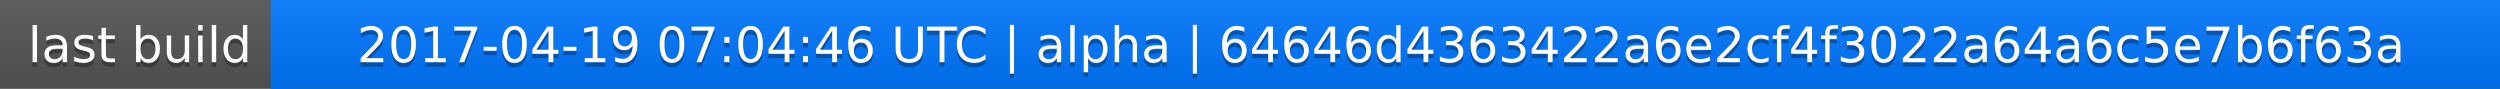
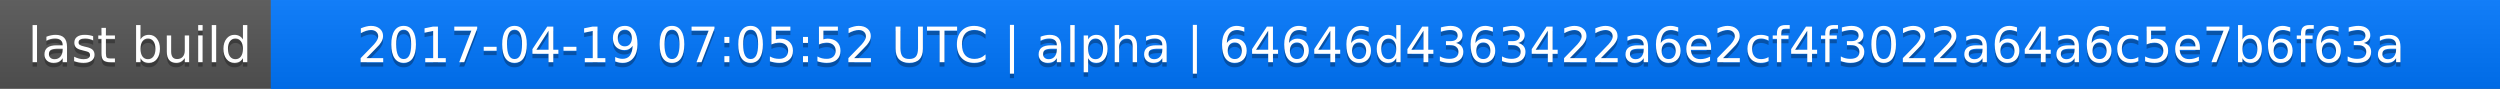
<svg xmlns="http://www.w3.org/2000/svg" width="563" height="20">
  <linearGradient id="a" x2="0" y2="100%">
    <stop offset="0" stop-color="#bbb" stop-opacity=".1" />
    <stop offset="1" stop-opacity=".1" />
  </linearGradient>
  <rect rx="0" width="563" height="20" fill="#555" />
  <rect rx="0" x="61" width="502" height="20" fill="#07f" />
  <path fill="#07f" d="M61 0h4v20h-4z" />
  <rect rx="0" width="563" height="20" fill="url(#a)" />
  <g fill="#fff" text-anchor="middle" font-family="DejaVu Sans,Verdana,Geneva,sans-serif" font-size="11">
    <text x="31.5" y="15" fill="#010101" fill-opacity=".3">last build</text>
    <text x="31.5" y="14">last build</text>
-     <text x="311" y="15" fill="#010101" fill-opacity=".3">2017-04-19 07:04:46 UTC | alpha | 64646d4363422a6e2cf4f3022a64a6c5e7b6f63a</text>
-     <text x="311" y="14">2017-04-19 07:04:46 UTC | alpha | 64646d4363422a6e2cf4f3022a64a6c5e7b6f63a</text>
+     <text x="311" y="15" fill="#010101" fill-opacity=".3">2017-04-19 07:05:52 UTC | alpha | 64646d4363422a6e2cf4f3022a64a6c5e7b6f63a</text>
+     <text x="311" y="14">2017-04-19 07:05:52 UTC | alpha | 64646d4363422a6e2cf4f3022a64a6c5e7b6f63a</text>
  </g>
</svg>
